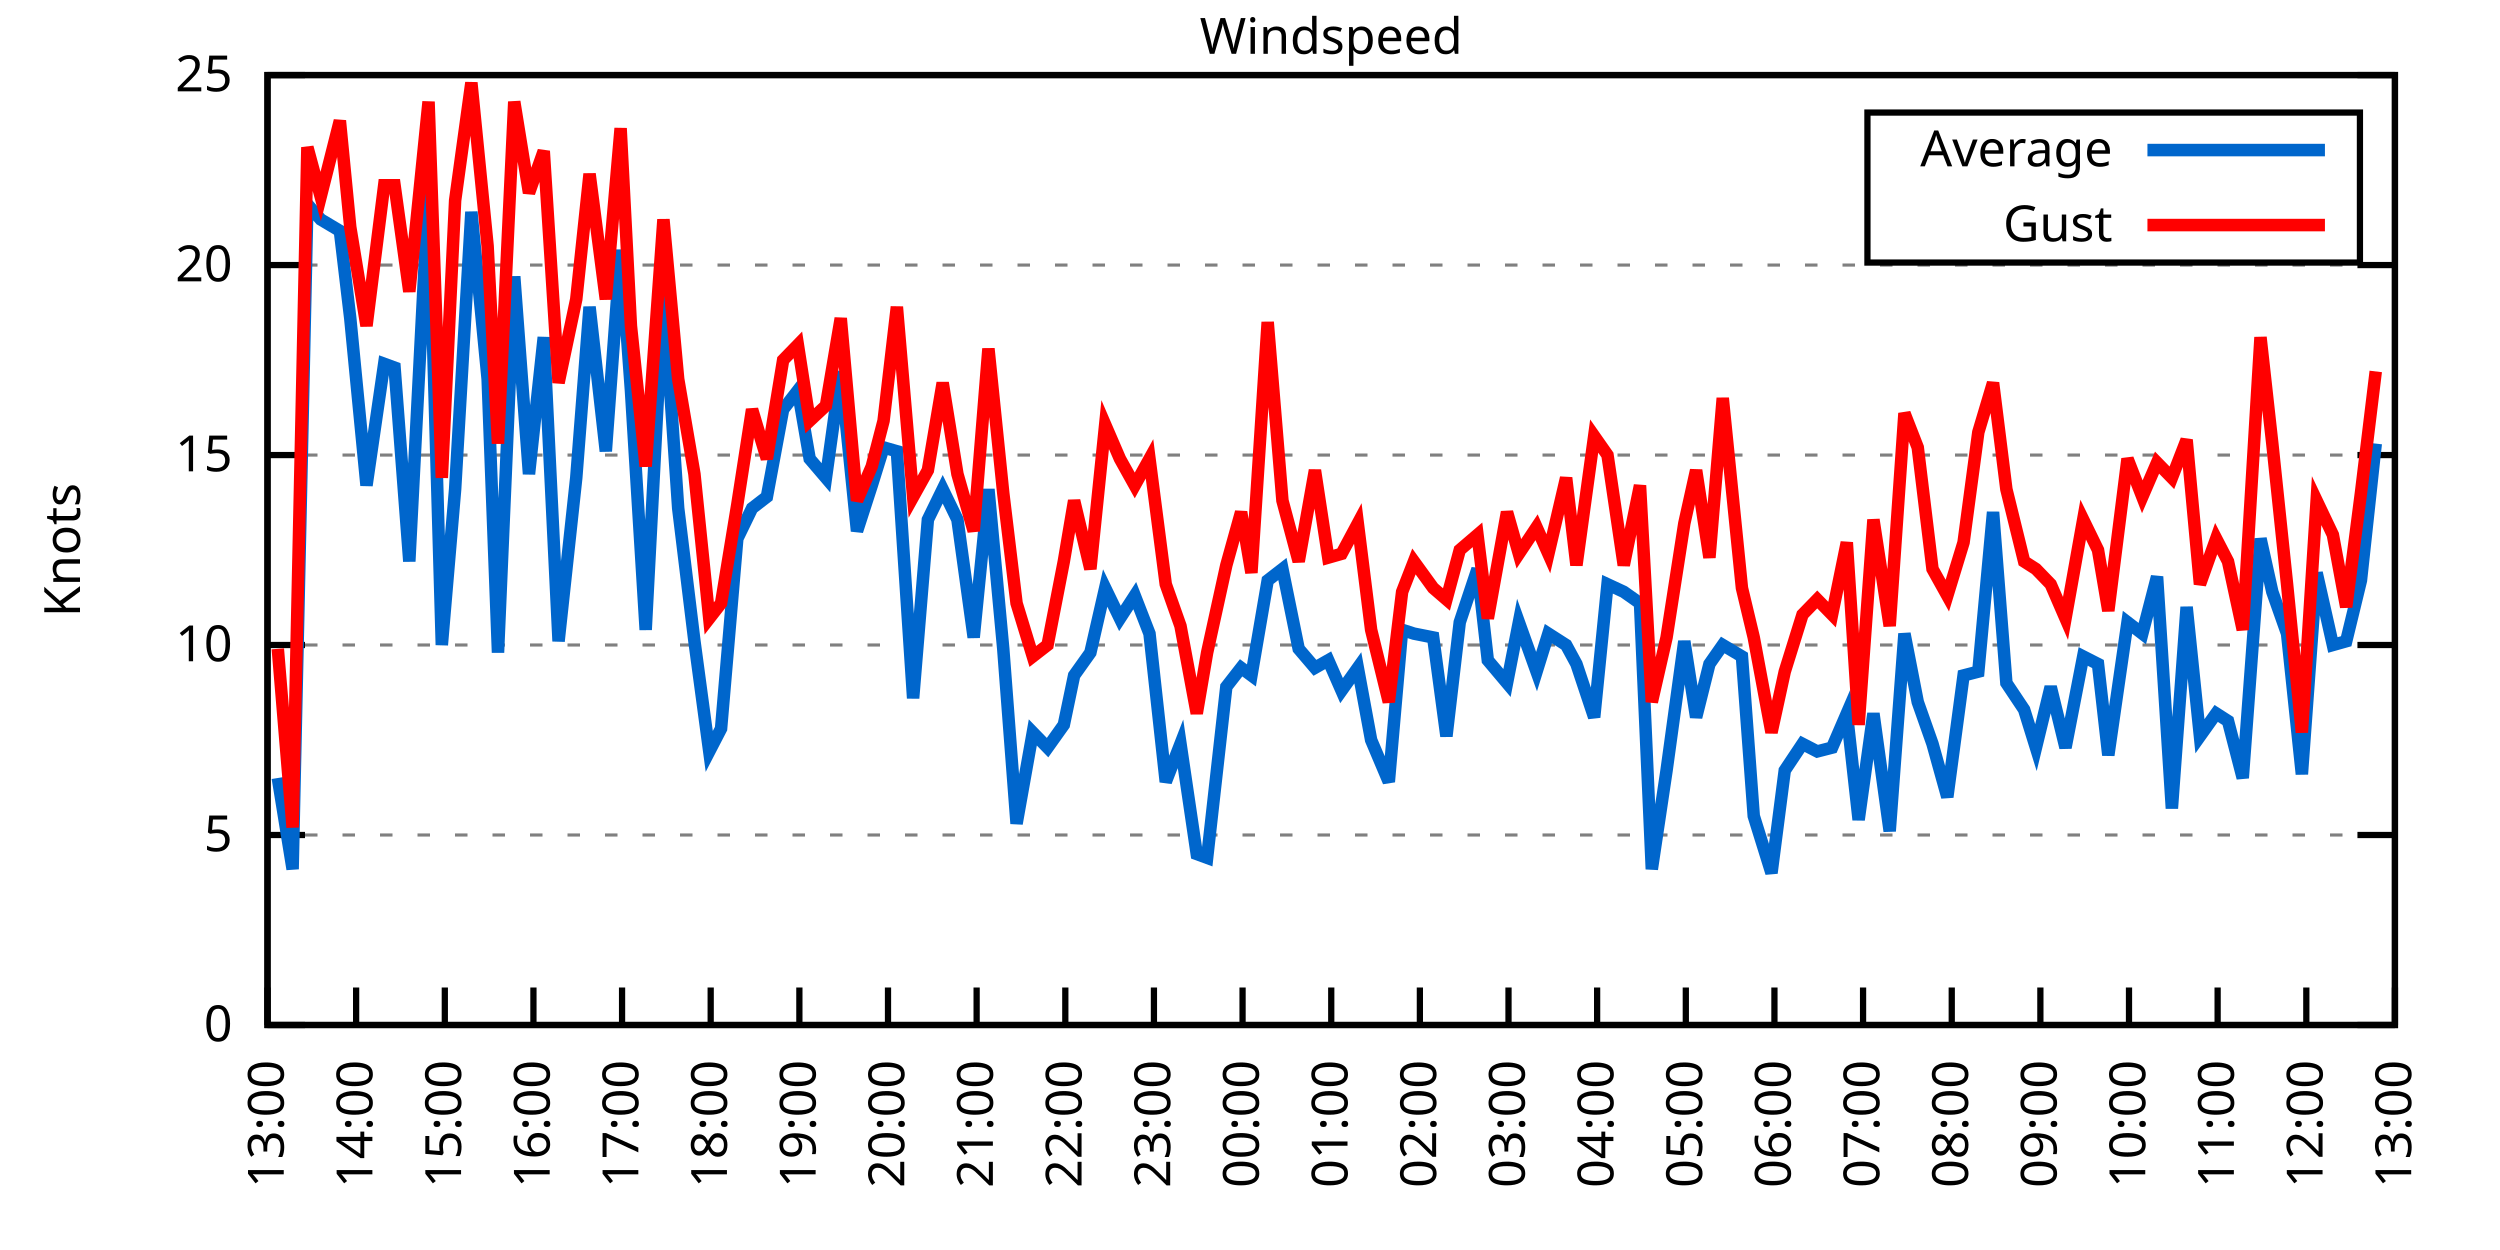
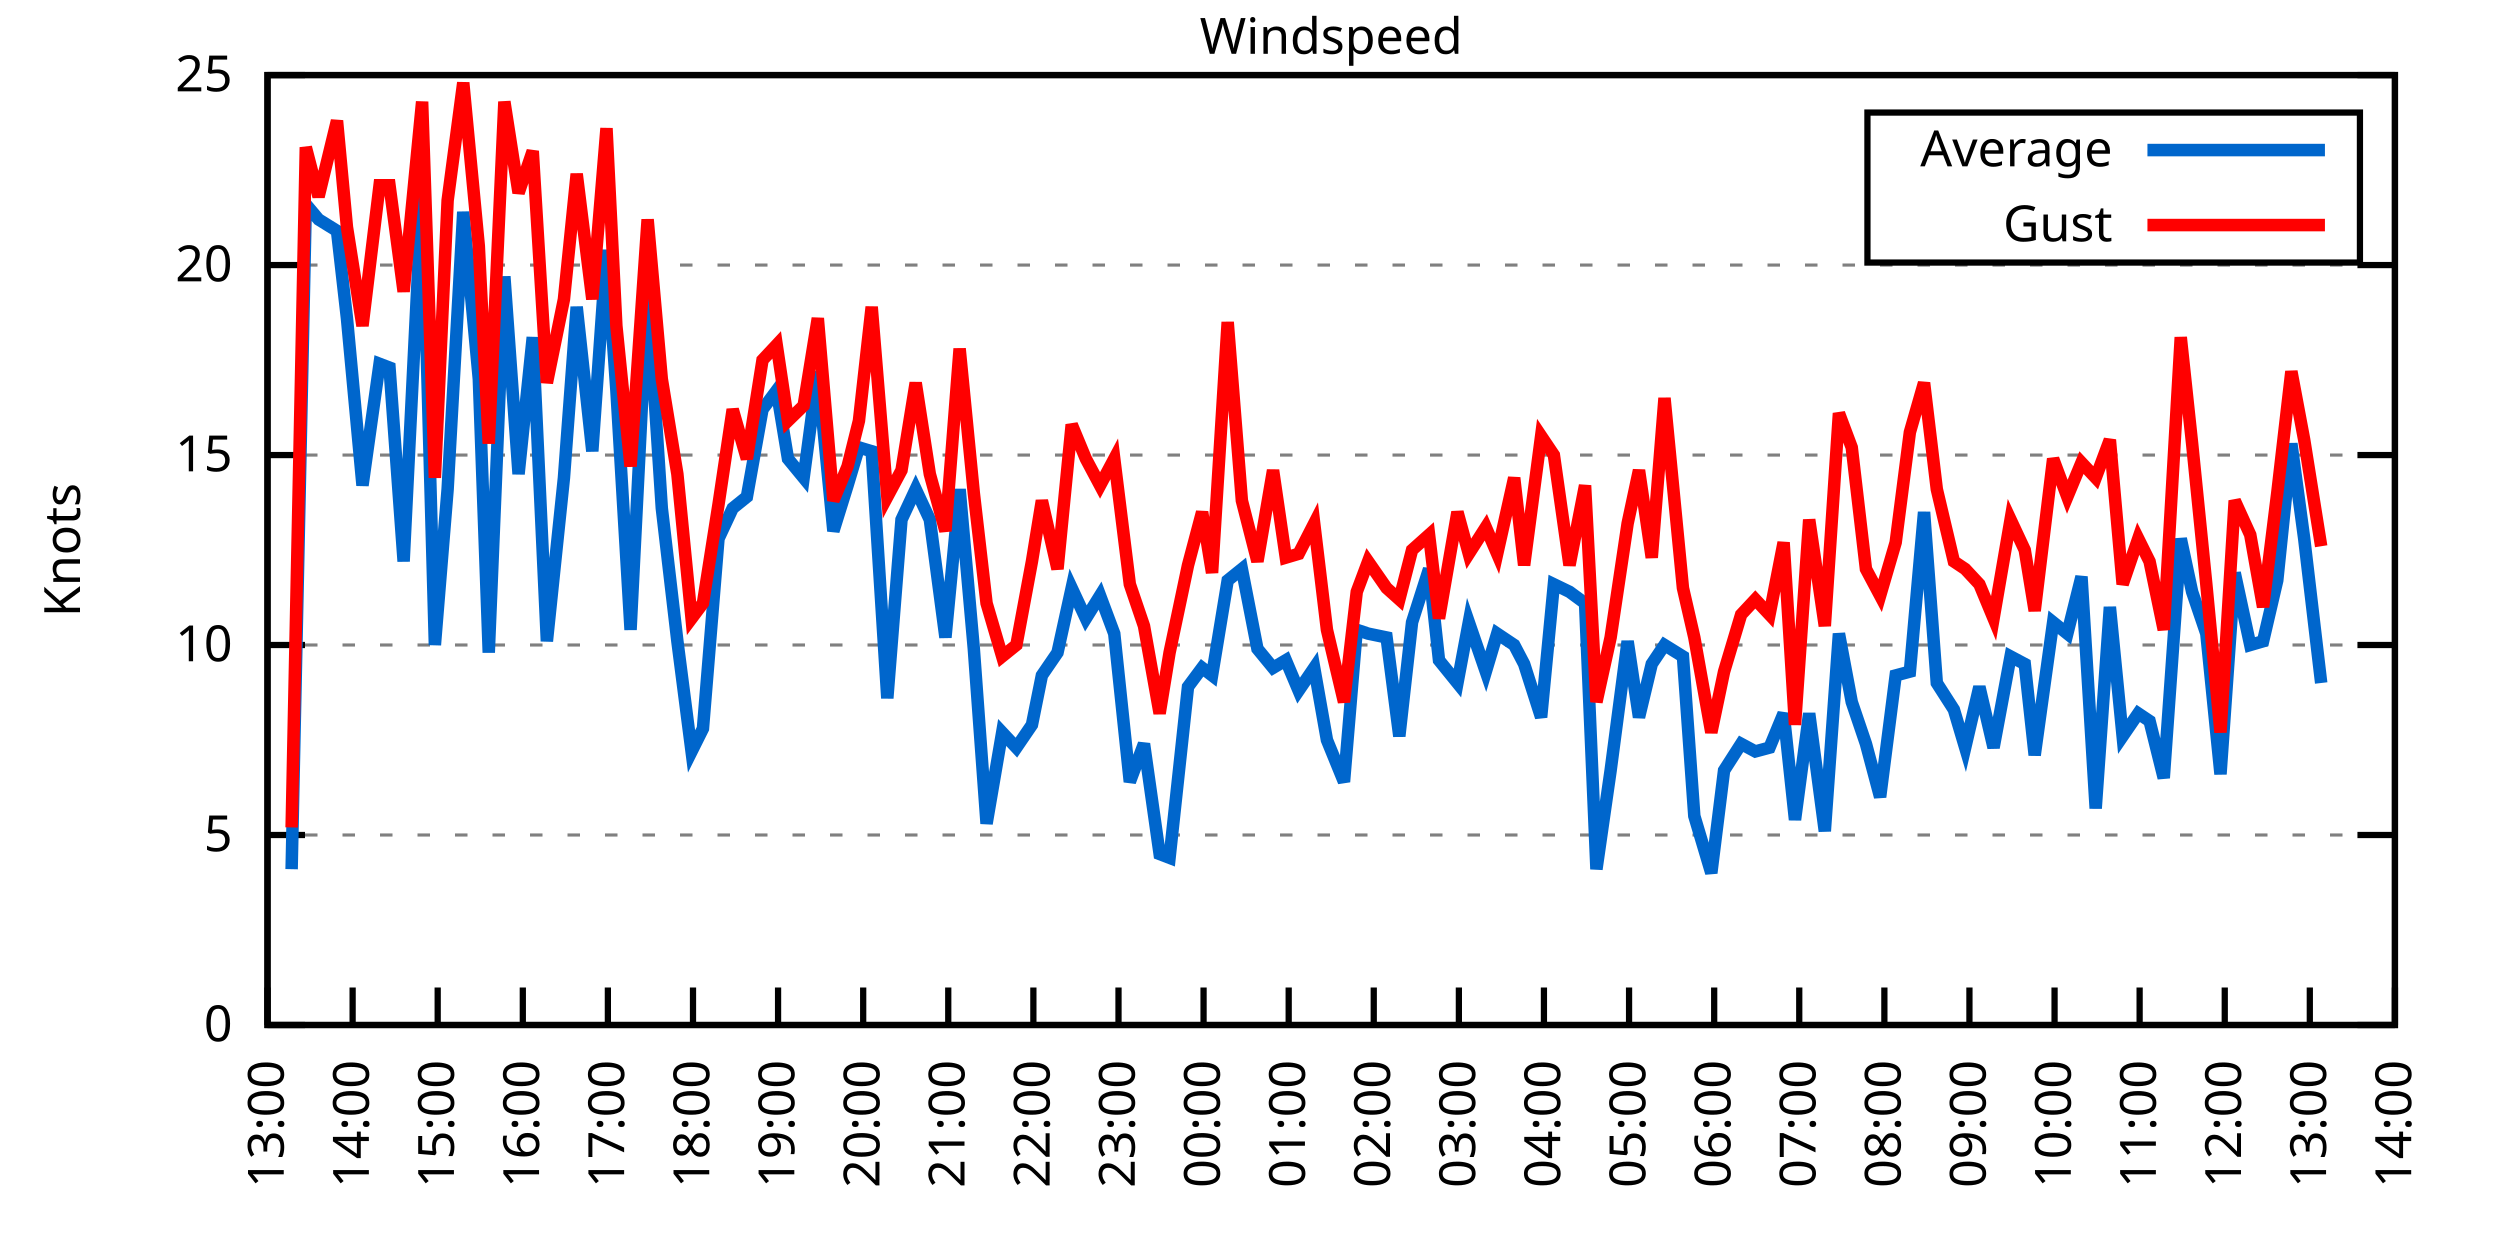
<svg xmlns="http://www.w3.org/2000/svg" xmlns:xlink="http://www.w3.org/1999/xlink" width="400" height="200" viewBox="0 0 400 200">
  <g id="gnuplot_canvas">
    <rect x="0" y="0" width="400" height="200" fill="none" />
    <defs>
      <circle id="gpDot" r="0.5" stroke-width="0.5" stroke="currentColor" />
      <path id="gpPt0" stroke-width="0.333" stroke="currentColor" d="M-1,0 h2 M0,-1 v2" />
      <path id="gpPt1" stroke-width="0.333" stroke="currentColor" d="M-1,-1 L1,1 M1,-1 L-1,1" />
      <path id="gpPt2" stroke-width="0.333" stroke="currentColor" d="M-1,0 L1,0 M0,-1 L0,1 M-1,-1 L1,1 M-1,1 L1,-1" />
      <rect id="gpPt3" stroke-width="0.333" stroke="currentColor" x="-1" y="-1" width="2" height="2" />
      <rect id="gpPt4" stroke-width="0.333" stroke="currentColor" fill="currentColor" x="-1" y="-1" width="2" height="2" />
      <circle id="gpPt5" stroke-width="0.333" stroke="currentColor" cx="0" cy="0" r="1" />
      <use xlink:href="#gpPt5" id="gpPt6" fill="currentColor" stroke="none" />
      <path id="gpPt7" stroke-width="0.333" stroke="currentColor" d="M0,-1.33 L-1.33,0.67 L1.33,0.67 z" />
      <use xlink:href="#gpPt7" id="gpPt8" fill="currentColor" stroke="none" />
      <use xlink:href="#gpPt7" id="gpPt9" stroke="currentColor" transform="rotate(180)" />
      <use xlink:href="#gpPt9" id="gpPt10" fill="currentColor" stroke="none" />
      <use xlink:href="#gpPt3" id="gpPt11" stroke="currentColor" transform="rotate(45)" />
      <use xlink:href="#gpPt11" id="gpPt12" fill="currentColor" stroke="none" />
      <path id="gpPt13" stroke-width="0.333" stroke="currentColor" d="M0,1.330 L1.265,0.411 L0.782,-1.067 L-0.782,-1.076 L-1.265,0.411 z" />
      <use xlink:href="#gpPt13" id="gpPt14" fill="currentColor" stroke="none" />
      <filter id="textbox" filterUnits="objectBoundingBox" x="0" y="0" height="1" width="1">
        <feFlood flood-color="white" flood-opacity="1" result="bgnd" />
        <feComposite in="SourceGraphic" in2="bgnd" operator="atop" />
      </filter>
      <filter id="greybox" filterUnits="objectBoundingBox" x="0" y="0" height="1" width="1">
        <feFlood flood-color="lightgrey" flood-opacity="1" result="grey" />
        <feComposite in="SourceGraphic" in2="grey" operator="atop" />
      </filter>
    </defs>
    <g fill="none" color="white" stroke="currentColor" stroke-width="1.00" stroke-linecap="butt" stroke-linejoin="miter">
</g>
    <g fill="none" color="black" stroke="currentColor" stroke-width="1.00" stroke-linecap="butt" stroke-linejoin="miter">
      <g stroke="none" shape-rendering="crispEdges">
        <polygon fill="rgb(255, 255, 255)" points="42.80,164.00 383.18,164.00 383.18,12.02 42.80,12.02 " />
      </g>
    </g>
    <g fill="none" color="black" stroke="currentColor" stroke-width="1.00" stroke-linecap="butt" stroke-linejoin="miter">
</g>
    <g fill="none" color="black" stroke="black" stroke-width="0.50" stroke-linecap="butt" stroke-linejoin="miter">
</g>
    <g fill="none" color="gray" stroke="currentColor" stroke-width="0.50" stroke-linecap="butt" stroke-linejoin="miter">
      <path stroke="gray" stroke-dasharray="2,4" class="gridline" d="M42.80,164.00 L383.19,164.00  " />
    </g>
    <g fill="none" color="gray" stroke="gray" stroke-width="1.00" stroke-linecap="butt" stroke-linejoin="miter">
</g>
    <g fill="none" color="black" stroke="currentColor" stroke-width="1.00" stroke-linecap="butt" stroke-linejoin="miter">
      <path stroke="black" d="M42.80,164.00 L48.80,164.00 M383.19,164.00 L377.19,164.00  " />
      <g transform="translate(37.20,166.60)" stroke="none" fill="black" font-family="Sans" font-size="8.00" text-anchor="end">
        <text>
          <tspan font-family="Sans"> 0</tspan>
        </text>
      </g>
    </g>
    <g fill="none" color="black" stroke="currentColor" stroke-width="1.00" stroke-linecap="butt" stroke-linejoin="miter">
</g>
    <g fill="none" color="black" stroke="black" stroke-width="0.50" stroke-linecap="butt" stroke-linejoin="miter">
</g>
    <g fill="none" color="gray" stroke="currentColor" stroke-width="0.50" stroke-linecap="butt" stroke-linejoin="miter">
      <path stroke="gray" stroke-dasharray="2,4" class="gridline" d="M42.80,133.60 L383.19,133.60  " />
    </g>
    <g fill="none" color="gray" stroke="gray" stroke-width="1.00" stroke-linecap="butt" stroke-linejoin="miter">
</g>
    <g fill="none" color="black" stroke="currentColor" stroke-width="1.00" stroke-linecap="butt" stroke-linejoin="miter">
      <path stroke="black" d="M42.80,133.60 L48.80,133.60 M383.19,133.60 L377.19,133.60  " />
      <g transform="translate(37.20,136.20)" stroke="none" fill="black" font-family="Sans" font-size="8.00" text-anchor="end">
        <text>
          <tspan font-family="Sans"> 5</tspan>
        </text>
      </g>
    </g>
    <g fill="none" color="black" stroke="currentColor" stroke-width="1.00" stroke-linecap="butt" stroke-linejoin="miter">
</g>
    <g fill="none" color="black" stroke="black" stroke-width="0.50" stroke-linecap="butt" stroke-linejoin="miter">
</g>
    <g fill="none" color="gray" stroke="currentColor" stroke-width="0.50" stroke-linecap="butt" stroke-linejoin="miter">
      <path stroke="gray" stroke-dasharray="2,4" class="gridline" d="M42.80,103.20 L383.19,103.20  " />
    </g>
    <g fill="none" color="gray" stroke="gray" stroke-width="1.00" stroke-linecap="butt" stroke-linejoin="miter">
</g>
    <g fill="none" color="black" stroke="currentColor" stroke-width="1.00" stroke-linecap="butt" stroke-linejoin="miter">
      <path stroke="black" d="M42.80,103.20 L48.80,103.20 M383.19,103.20 L377.19,103.20  " />
      <g transform="translate(37.20,105.80)" stroke="none" fill="black" font-family="Sans" font-size="8.00" text-anchor="end">
        <text>
          <tspan font-family="Sans"> 10</tspan>
        </text>
      </g>
    </g>
    <g fill="none" color="black" stroke="currentColor" stroke-width="1.00" stroke-linecap="butt" stroke-linejoin="miter">
</g>
    <g fill="none" color="black" stroke="black" stroke-width="0.50" stroke-linecap="butt" stroke-linejoin="miter">
</g>
    <g fill="none" color="gray" stroke="currentColor" stroke-width="0.50" stroke-linecap="butt" stroke-linejoin="miter">
      <path stroke="gray" stroke-dasharray="2,4" class="gridline" d="M42.80,72.81 L383.19,72.81  " />
    </g>
    <g fill="none" color="gray" stroke="gray" stroke-width="1.00" stroke-linecap="butt" stroke-linejoin="miter">
</g>
    <g fill="none" color="black" stroke="currentColor" stroke-width="1.00" stroke-linecap="butt" stroke-linejoin="miter">
      <path stroke="black" d="M42.80,72.81 L48.80,72.81 M383.19,72.81 L377.19,72.81  " />
      <g transform="translate(37.20,75.41)" stroke="none" fill="black" font-family="Sans" font-size="8.00" text-anchor="end">
        <text>
          <tspan font-family="Sans"> 15</tspan>
        </text>
      </g>
    </g>
    <g fill="none" color="black" stroke="currentColor" stroke-width="1.00" stroke-linecap="butt" stroke-linejoin="miter">
</g>
    <g fill="none" color="black" stroke="black" stroke-width="0.50" stroke-linecap="butt" stroke-linejoin="miter">
</g>
    <g fill="none" color="gray" stroke="currentColor" stroke-width="0.50" stroke-linecap="butt" stroke-linejoin="miter">
      <path stroke="gray" stroke-dasharray="2,4" class="gridline" d="M42.80,42.41 L383.19,42.41  " />
    </g>
    <g fill="none" color="gray" stroke="gray" stroke-width="1.00" stroke-linecap="butt" stroke-linejoin="miter">
</g>
    <g fill="none" color="black" stroke="currentColor" stroke-width="1.00" stroke-linecap="butt" stroke-linejoin="miter">
      <path stroke="black" d="M42.80,42.41 L48.80,42.41 M383.19,42.41 L377.19,42.41  " />
      <g transform="translate(37.20,45.01)" stroke="none" fill="black" font-family="Sans" font-size="8.00" text-anchor="end">
        <text>
          <tspan font-family="Sans"> 20</tspan>
        </text>
      </g>
    </g>
    <g fill="none" color="black" stroke="currentColor" stroke-width="1.00" stroke-linecap="butt" stroke-linejoin="miter">
</g>
    <g fill="none" color="black" stroke="black" stroke-width="0.50" stroke-linecap="butt" stroke-linejoin="miter">
</g>
    <g fill="none" color="gray" stroke="currentColor" stroke-width="0.50" stroke-linecap="butt" stroke-linejoin="miter">
      <path stroke="gray" stroke-dasharray="2,4" class="gridline" d="M42.80,12.01 L383.19,12.01  " />
    </g>
    <g fill="none" color="gray" stroke="gray" stroke-width="1.00" stroke-linecap="butt" stroke-linejoin="miter">
</g>
    <g fill="none" color="black" stroke="currentColor" stroke-width="1.00" stroke-linecap="butt" stroke-linejoin="miter">
      <path stroke="black" d="M42.80,12.01 L48.80,12.01 M383.19,12.01 L377.19,12.01  " />
      <g transform="translate(37.20,14.61)" stroke="none" fill="black" font-family="Sans" font-size="8.00" text-anchor="end">
        <text>
          <tspan font-family="Sans"> 25</tspan>
        </text>
      </g>
    </g>
    <g fill="none" color="black" stroke="currentColor" stroke-width="1.00" stroke-linecap="butt" stroke-linejoin="miter">
      <path stroke="black" d="M42.80,164.00 L42.80,158.00  " />
      <g transform="translate(45.40,169.60) rotate(270.00)" stroke="none" fill="black" font-family="Sans" font-size="8.00" text-anchor="end">
        <text>
          <tspan font-family="Sans">13:00</tspan>
        </text>
      </g>
    </g>
    <g fill="none" color="black" stroke="currentColor" stroke-width="1.00" stroke-linecap="butt" stroke-linejoin="miter">
-       <path stroke="black" d="M56.98,164.00 L56.98,158.00  " />
-       <g transform="translate(59.58,169.60) rotate(270.00)" stroke="none" fill="black" font-family="Sans" font-size="8.00" text-anchor="end">
+       <path stroke="black" d="M56.42,164.00 L56.42,158.00  " />
+       <g transform="translate(59.02,169.60) rotate(270.00)" stroke="none" fill="black" font-family="Sans" font-size="8.00" text-anchor="end">
        <text>
          <tspan font-family="Sans">14:00</tspan>
        </text>
      </g>
    </g>
    <g fill="none" color="black" stroke="currentColor" stroke-width="1.00" stroke-linecap="butt" stroke-linejoin="miter">
-       <path stroke="black" d="M71.17,164.00 L71.17,158.00  " />
-       <g transform="translate(73.77,169.60) rotate(270.00)" stroke="none" fill="black" font-family="Sans" font-size="8.00" text-anchor="end">
+       <path stroke="black" d="M70.03,164.00 L70.03,158.00  " />
+       <g transform="translate(72.63,169.60) rotate(270.00)" stroke="none" fill="black" font-family="Sans" font-size="8.00" text-anchor="end">
        <text>
          <tspan font-family="Sans">15:00</tspan>
        </text>
      </g>
    </g>
    <g fill="none" color="black" stroke="currentColor" stroke-width="1.00" stroke-linecap="butt" stroke-linejoin="miter">
-       <path stroke="black" d="M85.35,164.00 L85.35,158.00  " />
-       <g transform="translate(87.95,169.60) rotate(270.00)" stroke="none" fill="black" font-family="Sans" font-size="8.00" text-anchor="end">
+       <path stroke="black" d="M83.65,164.00 L83.65,158.00  " />
+       <g transform="translate(86.25,169.60) rotate(270.00)" stroke="none" fill="black" font-family="Sans" font-size="8.00" text-anchor="end">
        <text>
          <tspan font-family="Sans">16:00</tspan>
        </text>
      </g>
    </g>
    <g fill="none" color="black" stroke="currentColor" stroke-width="1.00" stroke-linecap="butt" stroke-linejoin="miter">
-       <path stroke="black" d="M99.53,164.00 L99.53,158.00  " />
-       <g transform="translate(102.13,169.60) rotate(270.00)" stroke="none" fill="black" font-family="Sans" font-size="8.00" text-anchor="end">
+       <path stroke="black" d="M97.26,164.00 L97.26,158.00  " />
+       <g transform="translate(99.86,169.60) rotate(270.00)" stroke="none" fill="black" font-family="Sans" font-size="8.00" text-anchor="end">
        <text>
          <tspan font-family="Sans">17:00</tspan>
        </text>
      </g>
    </g>
    <g fill="none" color="black" stroke="currentColor" stroke-width="1.00" stroke-linecap="butt" stroke-linejoin="miter">
-       <path stroke="black" d="M113.71,164.00 L113.71,158.00  " />
-       <g transform="translate(116.31,169.60) rotate(270.00)" stroke="none" fill="black" font-family="Sans" font-size="8.00" text-anchor="end">
+       <path stroke="black" d="M110.88,164.00 L110.88,158.00  " />
+       <g transform="translate(113.48,169.60) rotate(270.00)" stroke="none" fill="black" font-family="Sans" font-size="8.00" text-anchor="end">
        <text>
          <tspan font-family="Sans">18:00</tspan>
        </text>
      </g>
    </g>
    <g fill="none" color="black" stroke="currentColor" stroke-width="1.00" stroke-linecap="butt" stroke-linejoin="miter">
-       <path stroke="black" d="M127.90,164.00 L127.90,158.00  " />
-       <g transform="translate(130.50,169.60) rotate(270.00)" stroke="none" fill="black" font-family="Sans" font-size="8.00" text-anchor="end">
+       <path stroke="black" d="M124.49,164.00 L124.49,158.00  " />
+       <g transform="translate(127.09,169.60) rotate(270.00)" stroke="none" fill="black" font-family="Sans" font-size="8.00" text-anchor="end">
        <text>
          <tspan font-family="Sans">19:00</tspan>
        </text>
      </g>
    </g>
    <g fill="none" color="black" stroke="currentColor" stroke-width="1.00" stroke-linecap="butt" stroke-linejoin="miter">
-       <path stroke="black" d="M142.08,164.00 L142.08,158.00  " />
-       <g transform="translate(144.68,169.60) rotate(270.00)" stroke="none" fill="black" font-family="Sans" font-size="8.00" text-anchor="end">
+       <path stroke="black" d="M138.11,164.00 L138.11,158.00  " />
+       <g transform="translate(140.71,169.60) rotate(270.00)" stroke="none" fill="black" font-family="Sans" font-size="8.00" text-anchor="end">
        <text>
          <tspan font-family="Sans">20:00</tspan>
        </text>
      </g>
    </g>
    <g fill="none" color="black" stroke="currentColor" stroke-width="1.00" stroke-linecap="butt" stroke-linejoin="miter">
-       <path stroke="black" d="M156.26,164.00 L156.26,158.00  " />
-       <g transform="translate(158.86,169.60) rotate(270.00)" stroke="none" fill="black" font-family="Sans" font-size="8.00" text-anchor="end">
+       <path stroke="black" d="M151.72,164.00 L151.72,158.00  " />
+       <g transform="translate(154.32,169.60) rotate(270.00)" stroke="none" fill="black" font-family="Sans" font-size="8.00" text-anchor="end">
        <text>
          <tspan font-family="Sans">21:00</tspan>
        </text>
      </g>
    </g>
    <g fill="none" color="black" stroke="currentColor" stroke-width="1.00" stroke-linecap="butt" stroke-linejoin="miter">
-       <path stroke="black" d="M170.45,164.00 L170.45,158.00  " />
-       <g transform="translate(173.05,169.60) rotate(270.00)" stroke="none" fill="black" font-family="Sans" font-size="8.00" text-anchor="end">
+       <path stroke="black" d="M165.34,164.00 L165.34,158.00  " />
+       <g transform="translate(167.94,169.60) rotate(270.00)" stroke="none" fill="black" font-family="Sans" font-size="8.00" text-anchor="end">
        <text>
          <tspan font-family="Sans">22:00</tspan>
        </text>
      </g>
    </g>
    <g fill="none" color="black" stroke="currentColor" stroke-width="1.00" stroke-linecap="butt" stroke-linejoin="miter">
-       <path stroke="black" d="M184.63,164.00 L184.63,158.00  " />
-       <g transform="translate(187.23,169.60) rotate(270.00)" stroke="none" fill="black" font-family="Sans" font-size="8.00" text-anchor="end">
+       <path stroke="black" d="M178.96,164.00 L178.96,158.00  " />
+       <g transform="translate(181.56,169.60) rotate(270.00)" stroke="none" fill="black" font-family="Sans" font-size="8.00" text-anchor="end">
        <text>
          <tspan font-family="Sans">23:00</tspan>
        </text>
      </g>
    </g>
    <g fill="none" color="black" stroke="currentColor" stroke-width="1.00" stroke-linecap="butt" stroke-linejoin="miter">
-       <path stroke="black" d="M198.81,164.00 L198.81,158.00  " />
-       <g transform="translate(201.41,169.60) rotate(270.00)" stroke="none" fill="black" font-family="Sans" font-size="8.00" text-anchor="end">
+       <path stroke="black" d="M192.57,164.00 L192.57,158.00  " />
+       <g transform="translate(195.17,169.60) rotate(270.00)" stroke="none" fill="black" font-family="Sans" font-size="8.00" text-anchor="end">
        <text>
          <tspan font-family="Sans">00:00</tspan>
        </text>
      </g>
    </g>
    <g fill="none" color="black" stroke="currentColor" stroke-width="1.00" stroke-linecap="butt" stroke-linejoin="miter">
-       <path stroke="black" d="M213.00,164.00 L213.00,158.00  " />
-       <g transform="translate(215.60,169.60) rotate(270.00)" stroke="none" fill="black" font-family="Sans" font-size="8.00" text-anchor="end">
+       <path stroke="black" d="M206.19,164.00 L206.19,158.00  " />
+       <g transform="translate(208.79,169.60) rotate(270.00)" stroke="none" fill="black" font-family="Sans" font-size="8.00" text-anchor="end">
        <text>
          <tspan font-family="Sans">01:00</tspan>
        </text>
      </g>
    </g>
    <g fill="none" color="black" stroke="currentColor" stroke-width="1.00" stroke-linecap="butt" stroke-linejoin="miter">
-       <path stroke="black" d="M227.18,164.00 L227.18,158.00  " />
-       <g transform="translate(229.78,169.60) rotate(270.00)" stroke="none" fill="black" font-family="Sans" font-size="8.00" text-anchor="end">
+       <path stroke="black" d="M219.80,164.00 L219.80,158.00  " />
+       <g transform="translate(222.40,169.60) rotate(270.00)" stroke="none" fill="black" font-family="Sans" font-size="8.00" text-anchor="end">
        <text>
          <tspan font-family="Sans">02:00</tspan>
        </text>
      </g>
    </g>
    <g fill="none" color="black" stroke="currentColor" stroke-width="1.00" stroke-linecap="butt" stroke-linejoin="miter">
-       <path stroke="black" d="M241.36,164.00 L241.36,158.00  " />
-       <g transform="translate(243.96,169.60) rotate(270.00)" stroke="none" fill="black" font-family="Sans" font-size="8.00" text-anchor="end">
+       <path stroke="black" d="M233.42,164.00 L233.42,158.00  " />
+       <g transform="translate(236.02,169.60) rotate(270.00)" stroke="none" fill="black" font-family="Sans" font-size="8.00" text-anchor="end">
        <text>
          <tspan font-family="Sans">03:00</tspan>
        </text>
      </g>
    </g>
    <g fill="none" color="black" stroke="currentColor" stroke-width="1.00" stroke-linecap="butt" stroke-linejoin="miter">
-       <path stroke="black" d="M255.54,164.00 L255.54,158.00  " />
-       <g transform="translate(258.14,169.60) rotate(270.00)" stroke="none" fill="black" font-family="Sans" font-size="8.00" text-anchor="end">
+       <path stroke="black" d="M247.03,164.00 L247.03,158.00  " />
+       <g transform="translate(249.63,169.60) rotate(270.00)" stroke="none" fill="black" font-family="Sans" font-size="8.00" text-anchor="end">
        <text>
          <tspan font-family="Sans">04:00</tspan>
        </text>
      </g>
    </g>
    <g fill="none" color="black" stroke="currentColor" stroke-width="1.00" stroke-linecap="butt" stroke-linejoin="miter">
-       <path stroke="black" d="M269.73,164.00 L269.73,158.00  " />
-       <g transform="translate(272.33,169.60) rotate(270.00)" stroke="none" fill="black" font-family="Sans" font-size="8.00" text-anchor="end">
+       <path stroke="black" d="M260.65,164.00 L260.65,158.00  " />
+       <g transform="translate(263.25,169.60) rotate(270.00)" stroke="none" fill="black" font-family="Sans" font-size="8.00" text-anchor="end">
        <text>
          <tspan font-family="Sans">05:00</tspan>
        </text>
      </g>
    </g>
    <g fill="none" color="black" stroke="currentColor" stroke-width="1.00" stroke-linecap="butt" stroke-linejoin="miter">
-       <path stroke="black" d="M283.91,164.00 L283.91,158.00  " />
-       <g transform="translate(286.51,169.60) rotate(270.00)" stroke="none" fill="black" font-family="Sans" font-size="8.00" text-anchor="end">
+       <path stroke="black" d="M274.27,164.00 L274.27,158.00  " />
+       <g transform="translate(276.87,169.60) rotate(270.00)" stroke="none" fill="black" font-family="Sans" font-size="8.00" text-anchor="end">
        <text>
          <tspan font-family="Sans">06:00</tspan>
        </text>
      </g>
    </g>
    <g fill="none" color="black" stroke="currentColor" stroke-width="1.00" stroke-linecap="butt" stroke-linejoin="miter">
-       <path stroke="black" d="M298.09,164.00 L298.09,158.00  " />
-       <g transform="translate(300.69,169.60) rotate(270.00)" stroke="none" fill="black" font-family="Sans" font-size="8.00" text-anchor="end">
+       <path stroke="black" d="M287.88,164.00 L287.88,158.00  " />
+       <g transform="translate(290.48,169.60) rotate(270.00)" stroke="none" fill="black" font-family="Sans" font-size="8.00" text-anchor="end">
        <text>
          <tspan font-family="Sans">07:00</tspan>
        </text>
      </g>
    </g>
    <g fill="none" color="black" stroke="currentColor" stroke-width="1.00" stroke-linecap="butt" stroke-linejoin="miter">
-       <path stroke="black" d="M312.28,164.00 L312.28,158.00  " />
-       <g transform="translate(314.88,169.60) rotate(270.00)" stroke="none" fill="black" font-family="Sans" font-size="8.00" text-anchor="end">
+       <path stroke="black" d="M301.50,164.00 L301.50,158.00  " />
+       <g transform="translate(304.10,169.60) rotate(270.00)" stroke="none" fill="black" font-family="Sans" font-size="8.00" text-anchor="end">
        <text>
          <tspan font-family="Sans">08:00</tspan>
        </text>
      </g>
    </g>
    <g fill="none" color="black" stroke="currentColor" stroke-width="1.00" stroke-linecap="butt" stroke-linejoin="miter">
-       <path stroke="black" d="M326.46,164.00 L326.46,158.00  " />
-       <g transform="translate(329.06,169.60) rotate(270.00)" stroke="none" fill="black" font-family="Sans" font-size="8.00" text-anchor="end">
+       <path stroke="black" d="M315.11,164.00 L315.11,158.00  " />
+       <g transform="translate(317.71,169.60) rotate(270.00)" stroke="none" fill="black" font-family="Sans" font-size="8.00" text-anchor="end">
        <text>
          <tspan font-family="Sans">09:00</tspan>
        </text>
      </g>
    </g>
    <g fill="none" color="black" stroke="currentColor" stroke-width="1.00" stroke-linecap="butt" stroke-linejoin="miter">
-       <path stroke="black" d="M340.64,164.00 L340.64,158.00  " />
-       <g transform="translate(343.24,169.60) rotate(270.00)" stroke="none" fill="black" font-family="Sans" font-size="8.00" text-anchor="end">
+       <path stroke="black" d="M328.73,164.00 L328.73,158.00  " />
+       <g transform="translate(331.33,169.60) rotate(270.00)" stroke="none" fill="black" font-family="Sans" font-size="8.00" text-anchor="end">
        <text>
          <tspan font-family="Sans">10:00</tspan>
        </text>
      </g>
    </g>
    <g fill="none" color="black" stroke="currentColor" stroke-width="1.00" stroke-linecap="butt" stroke-linejoin="miter">
-       <path stroke="black" d="M354.82,164.00 L354.82,158.00  " />
-       <g transform="translate(357.42,169.60) rotate(270.00)" stroke="none" fill="black" font-family="Sans" font-size="8.00" text-anchor="end">
+       <path stroke="black" d="M342.34,164.00 L342.34,158.00  " />
+       <g transform="translate(344.94,169.60) rotate(270.00)" stroke="none" fill="black" font-family="Sans" font-size="8.00" text-anchor="end">
        <text>
          <tspan font-family="Sans">11:00</tspan>
        </text>
      </g>
    </g>
    <g fill="none" color="black" stroke="currentColor" stroke-width="1.00" stroke-linecap="butt" stroke-linejoin="miter">
-       <path stroke="black" d="M369.01,164.00 L369.01,158.00  " />
-       <g transform="translate(371.61,169.60) rotate(270.00)" stroke="none" fill="black" font-family="Sans" font-size="8.00" text-anchor="end">
+       <path stroke="black" d="M355.96,164.00 L355.96,158.00  " />
+       <g transform="translate(358.56,169.60) rotate(270.00)" stroke="none" fill="black" font-family="Sans" font-size="8.00" text-anchor="end">
        <text>
          <tspan font-family="Sans">12:00</tspan>
+         </text>
+       </g>
+     </g>
+     <g fill="none" color="black" stroke="currentColor" stroke-width="1.00" stroke-linecap="butt" stroke-linejoin="miter">
+       <path stroke="black" d="M369.57,164.00 L369.57,158.00  " />
+       <g transform="translate(372.17,169.60) rotate(270.00)" stroke="none" fill="black" font-family="Sans" font-size="8.00" text-anchor="end">
+         <text>
+           <tspan font-family="Sans">13:00</tspan>
        </text>
      </g>
    </g>
    <g fill="none" color="black" stroke="currentColor" stroke-width="1.00" stroke-linecap="butt" stroke-linejoin="miter">
      <path stroke="black" d="M383.19,164.00 L383.19,158.00  " />
      <g transform="translate(385.79,169.60) rotate(270.00)" stroke="none" fill="black" font-family="Sans" font-size="8.00" text-anchor="end">
        <text>
-           <tspan font-family="Sans">13:00</tspan>
+           <tspan font-family="Sans">14:00</tspan>
        </text>
      </g>
    </g>
    <g fill="none" color="black" stroke="currentColor" stroke-width="1.00" stroke-linecap="butt" stroke-linejoin="miter">
</g>
    <g fill="none" color="black" stroke="currentColor" stroke-width="1.00" stroke-linecap="butt" stroke-linejoin="miter">
      <path stroke="black" d="M42.80,12.01 L42.80,164.00 L383.19,164.00 L383.19,12.01 L42.80,12.01 Z  " />
    </g>
    <g fill="none" color="black" stroke="currentColor" stroke-width="1.00" stroke-linecap="butt" stroke-linejoin="miter">
</g>
    <g fill="none" color="black" stroke="currentColor" stroke-width="1.00" stroke-linecap="butt" stroke-linejoin="miter">
      <path stroke="black" d="M298.79,42.01 L298.79,18.01 L377.59,18.01 L377.59,42.01 L298.79,42.01 Z  " />
    </g>
    <g id="Windspeed_plot_1">
      <g fill="none" color="white" stroke="black" stroke-width="2.00" stroke-linecap="butt" stroke-linejoin="miter">
</g>
      <g fill="none" color="black" stroke="currentColor" stroke-width="2.00" stroke-linecap="butt" stroke-linejoin="miter">
        <g transform="translate(337.99,26.61)" stroke="none" fill="black" font-family="Sans" font-size="8.00" text-anchor="end">
          <text>
            <tspan font-family="Sans">Average</tspan>
          </text>
        </g>
      </g>
      <g fill="none" color="black" stroke="currentColor" stroke-width="2.00" stroke-linecap="butt" stroke-linejoin="miter">
-         <path stroke="rgb(  0, 102, 204)" d="M343.59,24.01 L371.99,24.01 M44.45,124.48 L46.82,139.07 L49.18,32.68 L51.31,35.11 L54.38,36.94 L56.04,50.92   L58.64,77.67 L61.47,58.21 L63.13,58.82 L65.49,89.83 L68.57,30.25 L70.69,103.20 L72.82,78.28 L75.42,33.90   L78.02,60.65 L79.68,104.42 L82.28,44.23 L84.64,75.85 L87.00,53.96 L89.37,102.60 L92.20,76.45 L94.33,49.10   L96.93,72.20 L99.30,39.98 L100.95,62.47 L103.31,100.77 L106.15,46.66 L108.51,81.32 L111.11,102.60 L113.48,120.23   L115.37,116.58 L117.97,86.18 L120.33,81.32 L122.70,79.49 L125.30,65.51 L127.66,62.47 L129.55,73.41 L132.15,76.45   L134.52,59.43 L137.12,84.97 L139.48,77.67 L141.37,71.59 L143.50,72.20 L146.10,111.72 L148.46,83.14 L150.83,78.28   L153.19,83.14 L155.79,101.99 L158.15,78.28 L160.52,103.81 L162.65,131.78 L165.25,117.19 L167.61,119.62 L170.21,115.97   L171.86,108.07 L174.46,104.42 L176.83,94.08 L179.19,98.95 L181.56,95.30 L183.92,101.38 L186.52,125.09 L188.88,119.01   L191.48,136.64 L193.14,137.25 L196.21,109.89 L198.58,106.85 L200.23,108.07 L202.83,92.87 L205.19,91.04 L207.79,103.81   L210.39,106.85 L212.52,105.64 L214.65,110.50 L217.25,106.85 L219.38,118.40 L222.21,125.09 L224.34,100.77 L226.23,101.38   L229.31,101.99 L231.43,117.80 L233.56,99.56 L236.40,91.04 L238.05,105.64 L241.12,109.28 L243.02,99.56 L245.85,107.46   L247.74,101.38 L250.58,103.20 L252.23,106.24 L255.07,114.76 L257.20,93.48 L259.80,94.69 L262.40,96.52 L264.29,139.07   L266.65,123.27 L269.49,102.60 L271.38,114.76 L273.51,106.24 L275.64,103.20 L278.71,105.03 L280.60,130.56 L283.44,139.68   L285.56,123.27 L288.40,119.01 L290.76,120.23 L293.13,119.62 L295.49,114.15 L297.38,131.17 L299.75,114.15 L302.35,132.99   L304.71,101.38 L306.84,112.32 L309.20,119.01 L311.57,127.52 L314.17,108.07 L316.53,107.46 L318.89,81.93 L321.02,109.28   L323.86,113.54 L325.75,119.62 L328.11,109.89 L330.48,119.62 L333.31,105.03 L335.68,106.24 L337.33,120.83 L340.40,99.56   L342.77,101.38 L345.13,92.26 L347.50,129.35 L349.86,97.12 L351.99,117.80 L354.59,114.15 L356.48,115.36 L358.84,124.48   L361.68,86.18 L363.57,94.69 L365.93,101.38 L368.30,123.87 L370.66,91.65 L373.26,103.20 L375.39,102.60 L377.75,92.87   L380.12,70.98  " />
+         <path stroke="rgb(  0, 102, 204)" d="M343.59,24.01 L371.99,24.01 M46.66,139.07 L48.93,32.68 L50.97,35.11 L53.92,36.94 L55.51,50.92 L58.00,77.67   L60.73,58.21 L62.32,58.82 L64.58,89.83 L67.54,30.25 L69.58,103.20 L71.62,78.28 L74.12,33.90 L76.61,60.65   L78.20,104.42 L80.70,44.23 L82.97,75.85 L85.24,53.96 L87.50,102.60 L90.23,76.45 L92.27,49.10 L94.77,72.20   L97.04,39.98 L98.62,62.47 L100.89,100.77 L103.62,46.66 L105.89,81.32 L108.38,102.60 L110.65,120.23 L112.47,116.58   L114.96,86.18 L117.23,81.32 L119.50,79.49 L122.00,65.51 L124.27,62.47 L126.08,73.41 L128.58,76.45 L130.85,59.43   L133.34,84.97 L135.61,77.67 L137.43,71.59 L139.47,72.20 L141.97,111.72 L144.24,83.14 L146.51,78.28 L148.77,83.14   L151.27,101.99 L153.54,78.28 L155.81,103.81 L157.85,131.78 L160.35,117.19 L162.62,119.62 L165.11,115.97 L166.70,108.07   L169.20,104.42 L171.47,94.08 L173.74,98.95 L176.01,95.30 L178.28,101.38 L180.77,125.09 L183.04,119.01 L185.54,136.64   L187.13,137.25 L190.08,109.89 L192.34,106.85 L193.93,108.07 L196.43,92.87 L198.70,91.04 L201.19,103.81 L203.69,106.85   L205.73,105.64 L207.78,110.50 L210.27,106.85 L212.31,118.40 L215.04,125.09 L217.08,100.77 L218.90,101.38 L221.85,101.99   L223.89,117.80 L225.93,99.56 L228.65,91.04 L230.24,105.64 L233.19,109.28 L235.01,99.56 L237.73,107.46 L239.55,101.38   L242.27,103.20 L243.86,106.24 L246.58,114.76 L248.62,93.48 L251.12,94.69 L253.61,96.52 L255.43,139.07 L257.70,123.27   L260.42,102.60 L262.24,114.76 L264.28,106.24 L266.32,103.20 L269.27,105.03 L271.09,130.56 L273.81,139.68 L275.85,123.27   L278.58,119.01 L280.85,120.23 L283.12,119.62 L285.38,114.15 L287.20,131.17 L289.47,114.15 L291.97,132.99 L294.23,101.38   L296.28,112.32 L298.55,119.01 L300.82,127.52 L303.31,108.07 L305.58,107.46 L307.85,81.93 L309.89,109.28 L312.62,113.54   L314.43,119.62 L316.70,109.89 L318.97,119.62 L321.69,105.03 L323.96,106.24 L325.55,120.83 L328.50,99.56 L330.77,101.38   L333.04,92.26 L335.31,129.35 L337.58,97.12 L339.62,117.80 L342.12,114.15 L343.93,115.36 L346.20,124.48 L348.92,86.18   L350.74,94.69 L353.01,101.38 L355.28,123.87 L357.55,91.65 L360.04,103.20 L362.09,102.60 L364.36,92.87 L366.62,70.98   L368.67,86.18 L371.39,109.28  " />
      </g>
    </g>
    <g id="Windspeed_plot_2">
      <g fill="none" color="black" stroke="currentColor" stroke-width="2.00" stroke-linecap="butt" stroke-linejoin="miter">
        <g transform="translate(337.99,38.61)" stroke="none" fill="black" font-family="Sans" font-size="8.00" text-anchor="end">
          <text>
            <tspan font-family="Sans">Gust</tspan>
          </text>
        </g>
      </g>
      <g fill="none" color="black" stroke="currentColor" stroke-width="2.00" stroke-linecap="butt" stroke-linejoin="miter">
-         <path stroke="rgb(255,   0,   0)" d="M343.59,36.01 L371.99,36.01 M44.45,103.81 L46.82,132.39 L49.18,23.56 L51.31,31.46 L54.38,19.31 L56.04,36.33   L58.64,52.14 L61.47,29.64 L63.13,29.64 L65.49,46.66 L68.57,16.27 L70.69,76.45 L72.82,32.07 L75.42,13.23   L78.02,39.37 L79.68,70.98 L82.28,16.27 L84.64,30.86 L87.00,24.17 L89.37,61.25 L92.20,47.88 L94.33,27.82   L96.93,47.88 L99.30,20.52 L100.95,52.14 L103.31,74.63 L106.15,35.11 L108.51,60.65 L111.11,75.85 L113.48,98.95   L115.37,96.52 L117.97,80.71 L120.33,65.51 L122.70,73.41 L125.30,57.61 L127.66,55.18 L129.55,67.33 L132.15,64.90   L134.52,50.92 L137.12,80.10 L139.48,74.63 L141.37,67.33 L143.50,49.10 L146.10,79.49 L148.46,75.24 L150.83,61.25   L153.19,75.85 L155.79,84.97 L158.15,55.78 L160.52,78.89 L162.65,96.52 L165.25,105.03 L167.61,103.20 L170.21,89.83   L171.86,80.10 L174.46,91.04 L176.83,67.94 L179.19,73.41 L181.56,77.67 L183.92,73.41 L186.52,93.48 L188.88,100.16   L191.48,114.15 L193.14,104.42 L196.21,90.44 L198.58,81.93 L200.23,91.65 L202.83,51.53 L205.19,80.10 L207.79,89.83   L210.39,75.24 L212.52,89.22 L214.65,88.61 L217.25,83.75 L219.38,100.77 L222.21,112.32 L224.34,94.69 L226.23,89.83   L229.31,94.08 L231.43,95.91 L233.56,88.00 L236.40,85.57 L238.05,98.95 L241.12,81.93 L243.02,88.61 L245.85,84.36   L247.74,88.61 L250.58,76.45 L252.23,90.44 L255.07,69.77 L257.20,72.81 L259.80,90.44 L262.40,77.67 L264.29,112.32   L266.65,101.99 L269.49,83.75 L271.38,75.24 L273.51,89.22 L275.64,63.69 L278.71,94.08 L280.60,101.99 L283.44,117.19   L285.56,107.46 L288.40,98.34 L290.76,95.91 L293.13,98.34 L295.49,86.79 L297.38,115.97 L299.75,83.14 L302.35,100.16   L304.71,66.12 L306.84,71.59 L309.20,91.04 L311.57,95.30 L314.17,86.79 L316.53,69.16 L318.89,61.25 L321.02,78.28   L323.86,89.83 L325.75,91.04 L328.11,93.48 L330.48,98.95 L333.31,83.14 L335.68,88.00 L337.33,97.73 L340.40,73.41   L342.77,79.49 L345.13,74.02 L347.50,76.45 L349.86,70.37 L351.99,93.48 L354.59,86.18 L356.48,89.83 L358.84,100.77   L361.68,53.96 L363.57,70.98 L365.93,93.48 L368.30,117.19 L370.66,80.10 L373.26,85.57 L375.39,97.12 L377.75,78.89   L380.12,59.43  " />
+         <path stroke="rgb(255,   0,   0)" d="M343.59,36.01 L371.99,36.01 M46.66,132.39 L48.93,23.56 L50.97,31.46 L53.92,19.31 L55.51,36.33 L58.00,52.14   L60.73,29.64 L62.32,29.64 L64.58,46.66 L67.54,16.27 L69.58,76.45 L71.62,32.07 L74.12,13.23 L76.61,39.37   L78.20,70.98 L80.70,16.27 L82.97,30.86 L85.24,24.17 L87.50,61.25 L90.23,47.88 L92.27,27.82 L94.77,47.88   L97.04,20.52 L98.62,52.14 L100.89,74.63 L103.62,35.11 L105.89,60.65 L108.38,75.85 L110.65,98.95 L112.47,96.52   L114.96,80.71 L117.23,65.51 L119.50,73.41 L122.00,57.61 L124.27,55.18 L126.08,67.33 L128.58,64.90 L130.85,50.92   L133.34,80.10 L135.61,74.63 L137.43,67.33 L139.47,49.10 L141.97,79.49 L144.24,75.24 L146.51,61.25 L148.77,75.85   L151.27,84.97 L153.54,55.78 L155.81,78.89 L157.85,96.52 L160.35,105.03 L162.62,103.20 L165.11,89.83 L166.70,80.10   L169.20,91.04 L171.47,67.94 L173.74,73.41 L176.01,77.67 L178.28,73.41 L180.77,93.48 L183.04,100.16 L185.54,114.15   L187.13,104.42 L190.08,90.44 L192.34,81.93 L193.93,91.65 L196.43,51.53 L198.70,80.10 L201.19,89.83 L203.69,75.24   L205.73,89.22 L207.78,88.61 L210.27,83.75 L212.31,100.77 L215.04,112.32 L217.08,94.69 L218.90,89.83 L221.85,94.08   L223.89,95.91 L225.93,88.00 L228.65,85.57 L230.24,98.95 L233.19,81.93 L235.01,88.61 L237.73,84.36 L239.55,88.61   L242.27,76.45 L243.86,90.44 L246.58,69.77 L248.62,72.81 L251.12,90.44 L253.61,77.67 L255.43,112.32 L257.70,101.99   L260.42,83.75 L262.24,75.24 L264.28,89.22 L266.32,63.69 L269.27,94.08 L271.09,101.99 L273.81,117.19 L275.85,107.46   L278.58,98.34 L280.85,95.91 L283.12,98.34 L285.38,86.79 L287.20,115.97 L289.47,83.14 L291.97,100.16 L294.23,66.12   L296.28,71.59 L298.55,91.04 L300.82,95.30 L303.31,86.79 L305.58,69.16 L307.85,61.25 L309.89,78.28 L312.62,89.83   L314.43,91.04 L316.70,93.48 L318.97,98.95 L321.69,83.14 L323.96,88.00 L325.55,97.73 L328.50,73.41 L330.77,79.49   L333.04,74.02 L335.31,76.45 L337.58,70.37 L339.62,93.48 L342.12,86.18 L343.93,89.83 L346.20,100.77 L348.92,53.96   L350.74,70.98 L353.01,93.48 L355.28,117.19 L357.55,80.10 L360.04,85.57 L362.09,97.12 L364.36,78.89 L366.62,59.43   L368.67,70.37 L371.39,87.40  " />
      </g>
    </g>
    <g fill="none" color="black" stroke="currentColor" stroke-width="2.00" stroke-linecap="butt" stroke-linejoin="miter">
</g>
    <g fill="none" color="black" stroke="black" stroke-width="1.00" stroke-linecap="butt" stroke-linejoin="miter">
</g>
    <g fill="none" color="black" stroke="currentColor" stroke-width="1.00" stroke-linecap="butt" stroke-linejoin="miter">
      <path stroke="black" d="M42.80,12.01 L42.80,164.00 L383.19,164.00 L383.19,12.01 L42.80,12.01 Z  " />
      <g transform="translate(12.80,88.01) rotate(270.00)" stroke="none" fill="black" font-family="Sans" font-size="8.00" text-anchor="middle">
        <text>
          <tspan font-family="Sans">Knots</tspan>
        </text>
      </g>
    </g>
    <g fill="none" color="black" stroke="currentColor" stroke-width="1.00" stroke-linecap="butt" stroke-linejoin="miter">
</g>
    <g fill="none" color="black" stroke="currentColor" stroke-width="1.00" stroke-linecap="butt" stroke-linejoin="miter">
      <g transform="translate(212.99,8.61)" stroke="none" fill="black" font-family="Sans" font-size="8.00" text-anchor="middle">
        <text>
          <tspan font-family="Sans">Windspeed</tspan>
        </text>
      </g>
    </g>
    <g fill="none" color="black" stroke="currentColor" stroke-width="1.00" stroke-linecap="butt" stroke-linejoin="miter">
</g>
  </g>
</svg>
